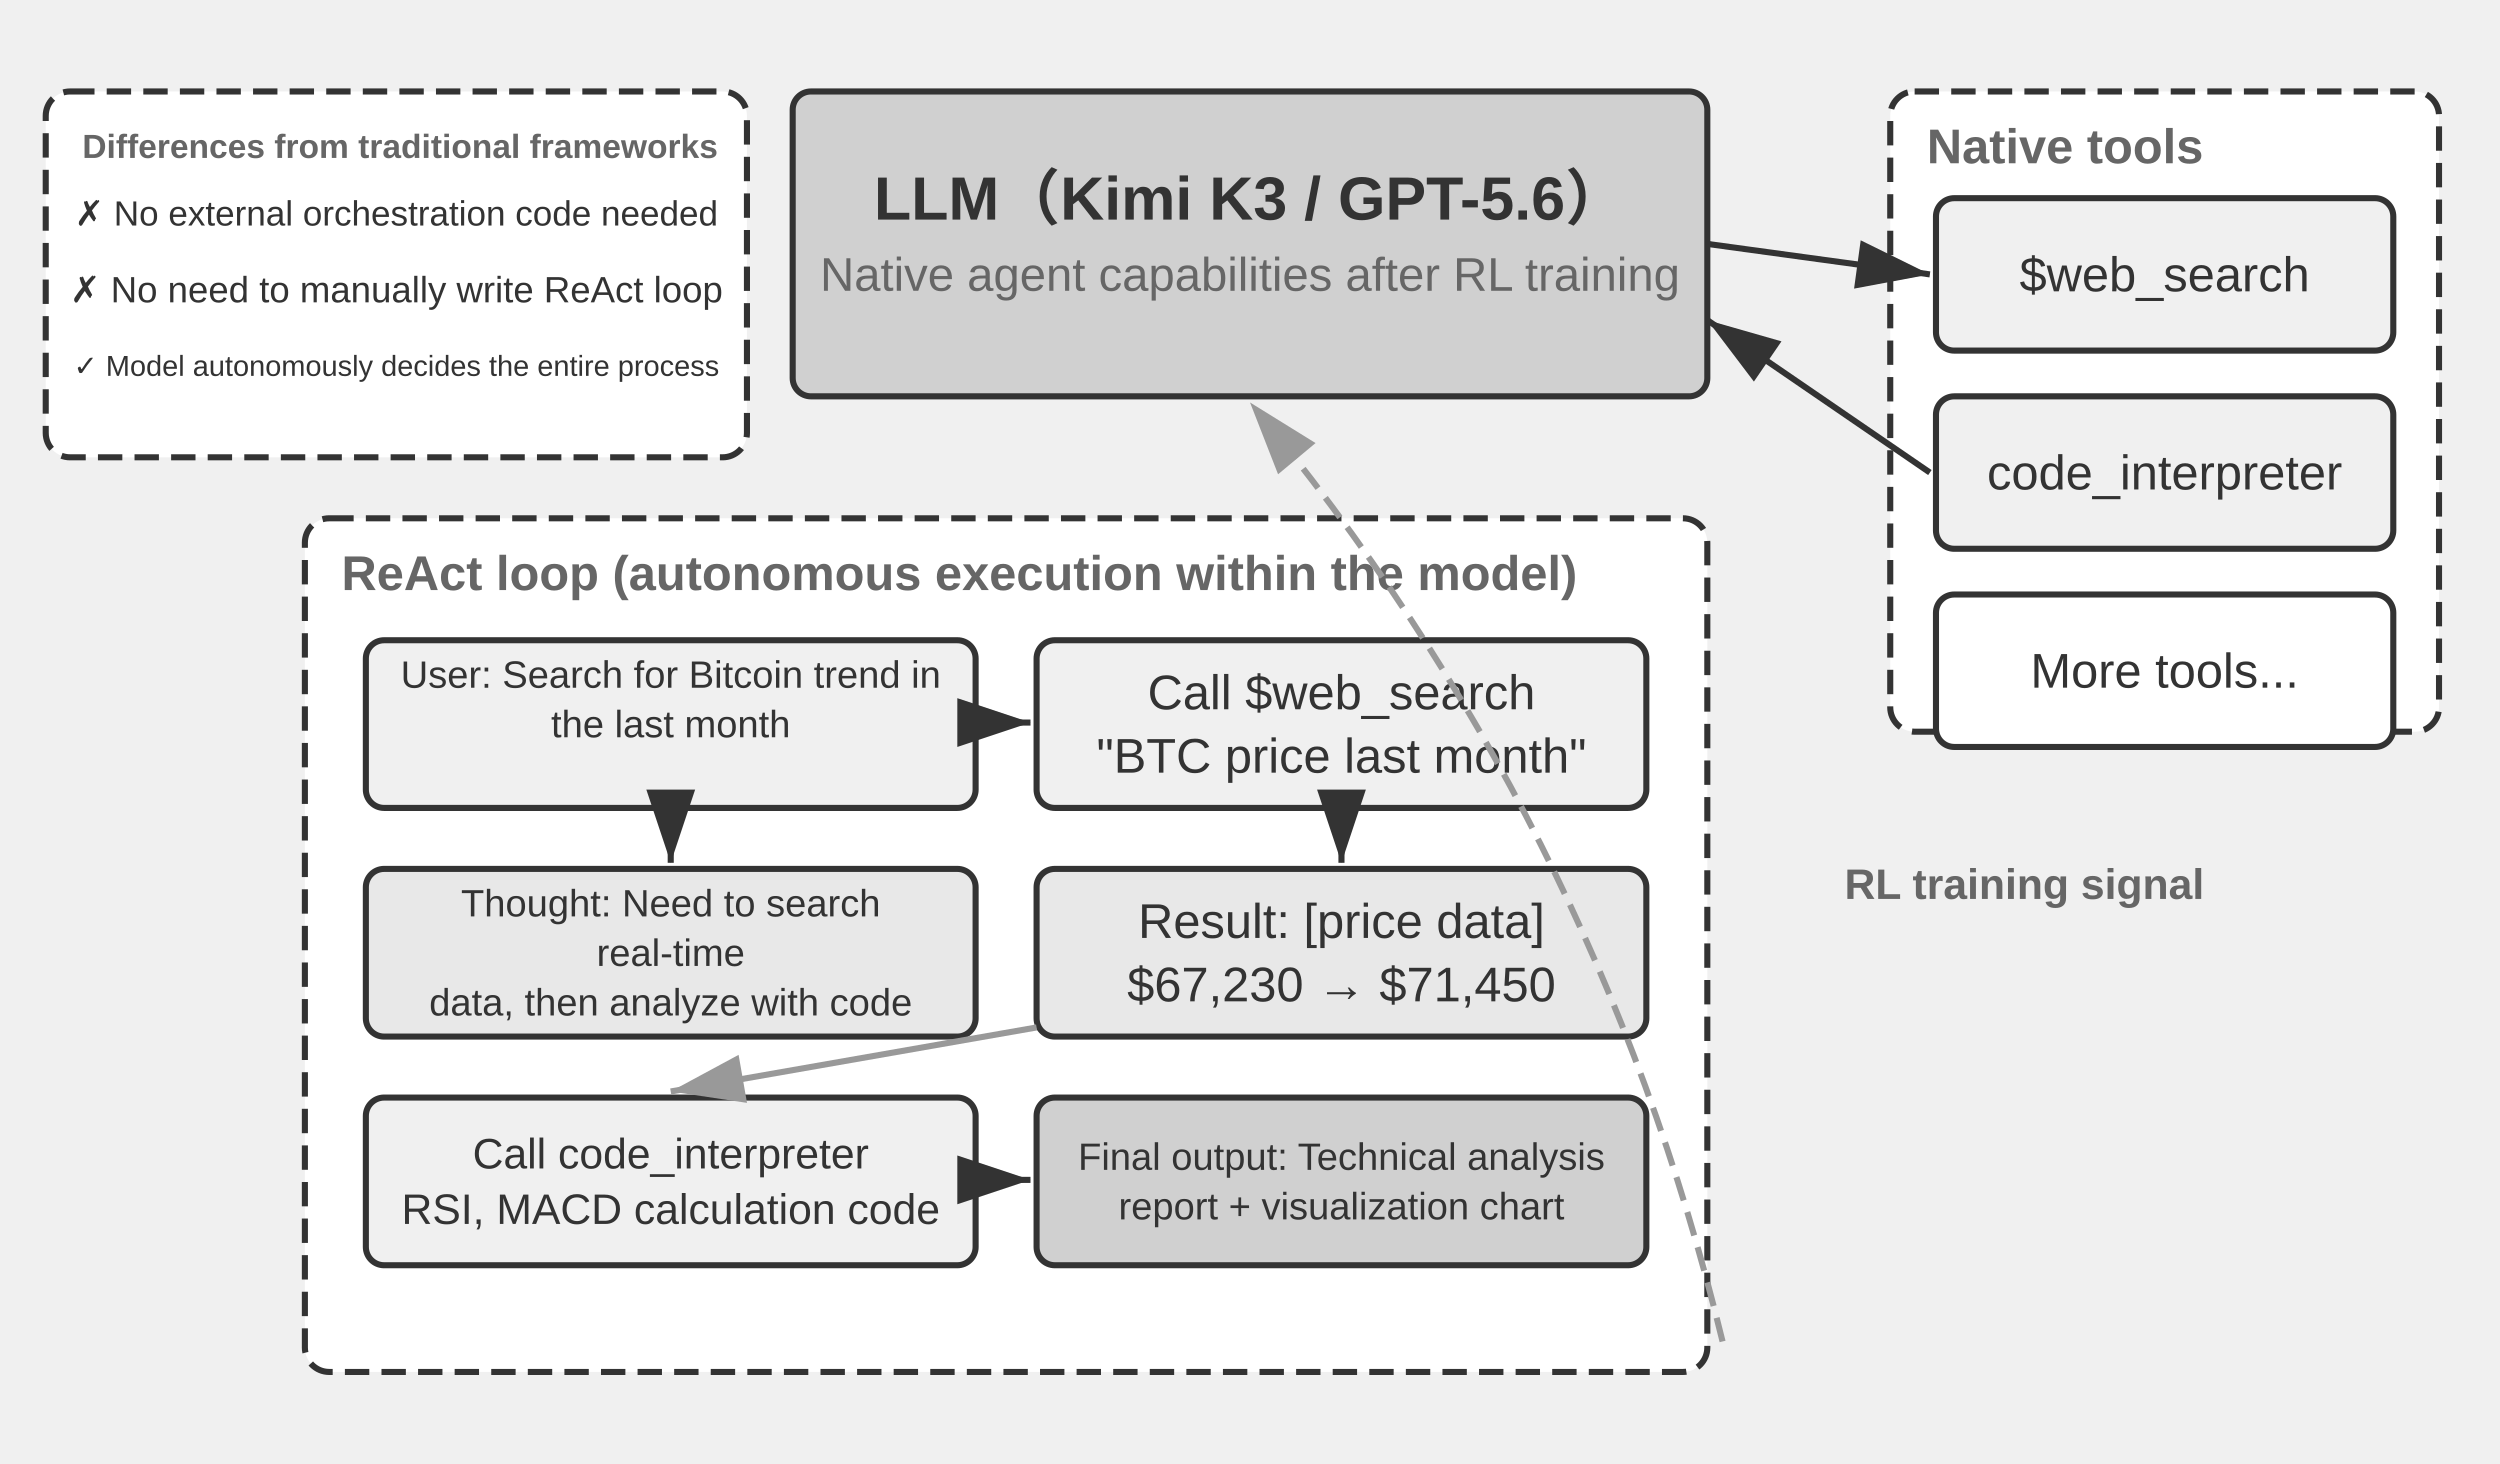
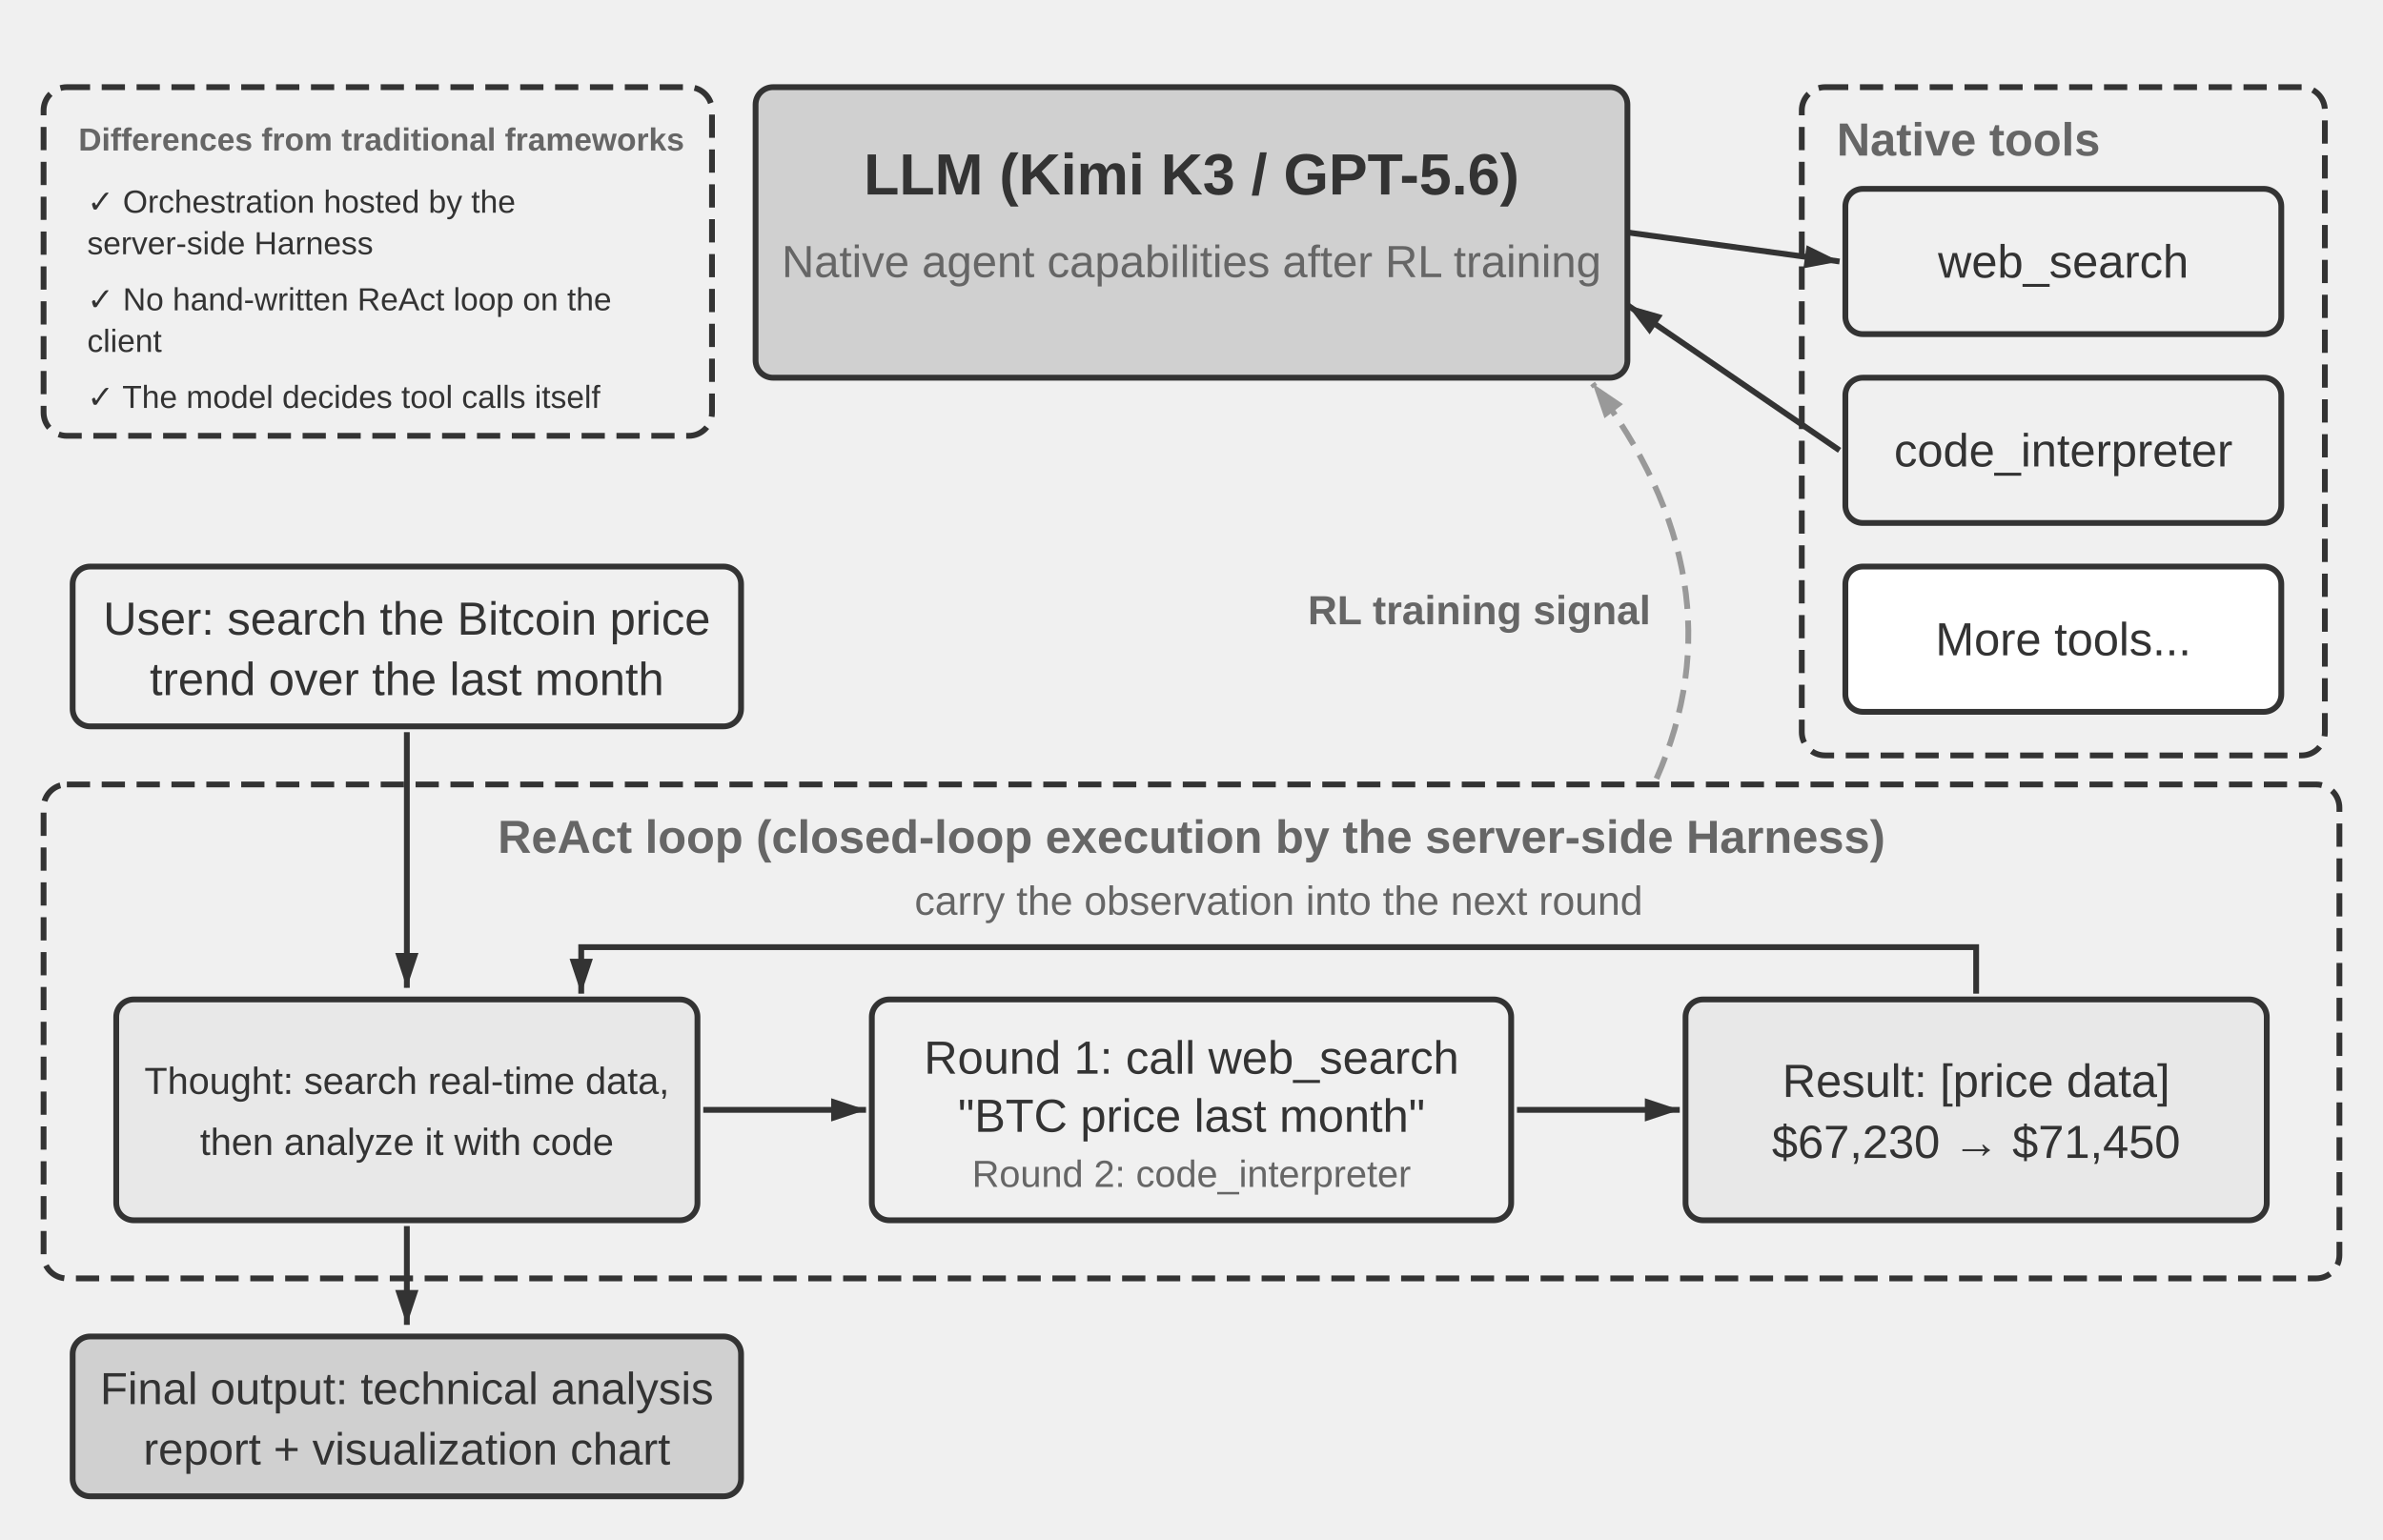
- <svg xmlns="http://www.w3.org/2000/svg" viewBox="0 40 820 480" width="820" height="480" style="background:#ffffff">
+ <svg xmlns="http://www.w3.org/2000/svg" viewBox="0 40 820 530" width="820" height="530" style="background:#ffffff">
  <defs>
-     <marker id="ah" markerWidth="12" markerHeight="8" refX="12" refY="4" orient="auto">
+     <marker id="ah" markerUnits="userSpaceOnUse" markerWidth="12" markerHeight="8" refX="12" refY="4" orient="auto">
      <polygon points="0 0, 12 4, 0 8" fill="#333333" />
    </marker>
-     <marker id="ah-light" markerWidth="12" markerHeight="8" refX="12" refY="4" orient="auto">
+     <marker id="ah-light" markerUnits="userSpaceOnUse" markerWidth="12" markerHeight="8" refX="12" refY="4" orient="auto">
      <polygon points="0 0, 12 4, 0 8" fill="#999999" />
    </marker>
  </defs>
  <rect x="260" y="70" width="300" height="100" rx="6" fill="#d0d0d0" stroke="#333333" stroke-width="2" />
-   <text x="410" y="100" font-family="Arial, 'Helvetica Neue', Helvetica, 'PingFang SC', 'Microsoft YaHei', sans-serif" font-size="20" fill="#333333" text-anchor="middle" dominant-baseline="central" font-weight="bold">LLM（Kimi K3 / GPT-5.6）</text>
+   <text x="410" y="100" font-family="Arial, 'Helvetica Neue', Helvetica, 'PingFang SC', 'Microsoft YaHei', sans-serif" font-size="20" fill="#333333" text-anchor="middle" dominant-baseline="central" font-weight="bold">LLM (Kimi K3 / GPT-5.6)</text>
  <text x="410" y="130" font-family="Arial, 'Helvetica Neue', Helvetica, 'PingFang SC', 'Microsoft YaHei', sans-serif" font-size="15.5" fill="#666666" text-anchor="middle" dominant-baseline="central" font-weight="normal">Native agent capabilities after RL training</text>
-   <rect x="620" y="70" width="180" height="210" rx="8" fill="#ffffff" stroke="#333333" stroke-width="2" stroke-dasharray="8,4" />
+   <rect x="620" y="70" width="180" height="230" rx="8" fill="none" stroke="#333333" stroke-width="2" stroke-dasharray="8,4" />
  <text x="632" y="88" font-family="Arial, 'Helvetica Neue', Helvetica, 'PingFang SC', 'Microsoft YaHei', sans-serif" font-size="16" fill="#666666" text-anchor="start" dominant-baseline="central" font-weight="bold">Native tools</text>
  <rect x="635" y="105" width="150" height="50" rx="6" fill="#f0f0f0" stroke="#333333" stroke-width="2" />
-   <text x="710.0" y="130.0" font-family="Arial, 'Helvetica Neue', Helvetica, 'PingFang SC', 'Microsoft YaHei', sans-serif" font-size="16" fill="#333333" text-anchor="middle" dominant-baseline="central" font-weight="normal">$web_search</text>
+   <text x="710" y="130" font-family="Arial, 'Helvetica Neue', Helvetica, 'PingFang SC', 'Microsoft YaHei', sans-serif" font-size="16" fill="#333333" text-anchor="middle" dominant-baseline="central" font-weight="normal">web_search</text>
  <rect x="635" y="170" width="150" height="50" rx="6" fill="#f0f0f0" stroke="#333333" stroke-width="2" />
-   <text x="710.0" y="195.0" font-family="Arial, 'Helvetica Neue', Helvetica, 'PingFang SC', 'Microsoft YaHei', sans-serif" font-size="16" fill="#333333" text-anchor="middle" dominant-baseline="central" font-weight="normal">code_interpreter</text>
+   <text x="710" y="195" font-family="Arial, 'Helvetica Neue', Helvetica, 'PingFang SC', 'Microsoft YaHei', sans-serif" font-size="16" fill="#333333" text-anchor="middle" dominant-baseline="central" font-weight="normal">code_interpreter</text>
  <rect x="635" y="235" width="150" height="50" rx="6" fill="#ffffff" stroke="#333333" stroke-width="2" />
-   <text x="710.0" y="260.0" font-family="Arial, 'Helvetica Neue', Helvetica, 'PingFang SC', 'Microsoft YaHei', sans-serif" font-size="16" fill="#333333" text-anchor="middle" dominant-baseline="central" font-weight="normal">More tools...</text>
+   <text x="710" y="260" font-family="Arial, 'Helvetica Neue', Helvetica, 'PingFang SC', 'Microsoft YaHei', sans-serif" font-size="16" fill="#333333" text-anchor="middle" dominant-baseline="central" font-weight="normal">More tools...</text>
  <line x1="560" y1="120" x2="633" y2="130" stroke="#333333" stroke-width="2" marker-end="url(#ah)" />
  <line x1="633" y1="195" x2="560" y2="145" stroke="#333333" stroke-width="2" marker-end="url(#ah)" />
-   <rect x="100" y="210" width="460" height="280" rx="8" fill="#ffffff" stroke="#333333" stroke-width="2" stroke-dasharray="8,4" />
-   <text x="112" y="228" font-family="Arial, 'Helvetica Neue', Helvetica, 'PingFang SC', 'Microsoft YaHei', sans-serif" font-size="16" fill="#666666" text-anchor="start" dominant-baseline="central" font-weight="bold">ReAct loop (autonomous execution within the model)</text>
-   <rect x="120" y="250" width="200" height="55" rx="6" fill="#f0f0f0" stroke="#333333" stroke-width="2" />
-   <text x="220.0" y="261.25" font-family="Arial, 'Helvetica Neue', Helvetica, 'PingFang SC', 'Microsoft YaHei', sans-serif" font-size="12.5" fill="#333333" text-anchor="middle" dominant-baseline="central" font-weight="normal">User: Search for Bitcoin trend in</text>
-   <text x="220.0" y="277.5" font-family="Arial, 'Helvetica Neue', Helvetica, 'PingFang SC', 'Microsoft YaHei', sans-serif" font-size="12.5" fill="#333333" text-anchor="middle" dominant-baseline="central" font-weight="normal">the last month</text>
-   <text x="220.0" y="293.75" font-family="Arial, 'Helvetica Neue', Helvetica, 'PingFang SC', 'Microsoft YaHei', sans-serif" font-size="12.5" fill="#333333" text-anchor="middle" dominant-baseline="central" font-weight="normal" />
-   <rect x="120" y="325" width="200" height="55" rx="6" fill="#e8e8e8" stroke="#333333" stroke-width="2" />
-   <text x="220.0" y="336.25" font-family="Arial, 'Helvetica Neue', Helvetica, 'PingFang SC', 'Microsoft YaHei', sans-serif" font-size="12.5" fill="#333333" text-anchor="middle" dominant-baseline="central" font-weight="normal">Thought: Need to search</text>
-   <text x="220.0" y="352.5" font-family="Arial, 'Helvetica Neue', Helvetica, 'PingFang SC', 'Microsoft YaHei', sans-serif" font-size="12.5" fill="#333333" text-anchor="middle" dominant-baseline="central" font-weight="normal">real-time</text>
-   <text x="220.0" y="368.75" font-family="Arial, 'Helvetica Neue', Helvetica, 'PingFang SC', 'Microsoft YaHei', sans-serif" font-size="12.5" fill="#333333" text-anchor="middle" dominant-baseline="central" font-weight="normal">data, then analyze with code</text>
-   <line x1="220" y1="307" x2="220" y2="323" stroke="#333333" stroke-width="2" marker-end="url(#ah)" />
-   <rect x="340" y="250" width="200" height="55" rx="6" fill="#f0f0f0" stroke="#333333" stroke-width="2" />
-   <text x="440.0" y="267.1" font-family="Arial, 'Helvetica Neue', Helvetica, 'PingFang SC', 'Microsoft YaHei', sans-serif" font-size="16" fill="#333333" text-anchor="middle" dominant-baseline="central" font-weight="normal">Call $web_search</text>
-   <text x="440.0" y="287.9" font-family="Arial, 'Helvetica Neue', Helvetica, 'PingFang SC', 'Microsoft YaHei', sans-serif" font-size="16" fill="#333333" text-anchor="middle" dominant-baseline="central" font-weight="normal">"BTC price last month"</text>
-   <line x1="322" y1="277" x2="338" y2="277" stroke="#333333" stroke-width="2" marker-end="url(#ah)" />
-   <rect x="340" y="325" width="200" height="55" rx="6" fill="#e8e8e8" stroke="#333333" stroke-width="2" />
-   <text x="440.0" y="342.1" font-family="Arial, 'Helvetica Neue', Helvetica, 'PingFang SC', 'Microsoft YaHei', sans-serif" font-size="16" fill="#333333" text-anchor="middle" dominant-baseline="central" font-weight="normal">Result: [price data]</text>
-   <text x="440.0" y="362.9" font-family="Arial, 'Helvetica Neue', Helvetica, 'PingFang SC', 'Microsoft YaHei', sans-serif" font-size="16" fill="#333333" text-anchor="middle" dominant-baseline="central" font-weight="normal">$67,230 → $71,450</text>
-   <line x1="440" y1="307" x2="440" y2="323" stroke="#333333" stroke-width="2" marker-end="url(#ah)" />
-   <rect x="120" y="400" width="200" height="55" rx="6" fill="#f0f0f0" stroke="#333333" stroke-width="2" />
-   <text x="220.0" y="418.4" font-family="Arial, 'Helvetica Neue', Helvetica, 'PingFang SC', 'Microsoft YaHei', sans-serif" font-size="14.0" fill="#333333" text-anchor="middle" dominant-baseline="central" font-weight="normal">Call code_interpreter</text>
-   <text x="220.0" y="436.6" font-family="Arial, 'Helvetica Neue', Helvetica, 'PingFang SC', 'Microsoft YaHei', sans-serif" font-size="14.0" fill="#333333" text-anchor="middle" dominant-baseline="central" font-weight="normal">RSI, MACD calculation code</text>
-   <line x1="340" y1="377" x2="220" y2="398" stroke="#999999" stroke-width="2" marker-end="url(#ah-light)" />
-   <rect x="340" y="400" width="200" height="55" rx="6" fill="#d0d0d0" stroke="#333333" stroke-width="2" />
-   <text x="440.0" y="419.375" font-family="Arial, 'Helvetica Neue', Helvetica, 'PingFang SC', 'Microsoft YaHei', sans-serif" font-size="12.5" fill="#333333" text-anchor="middle" dominant-baseline="central" font-weight="normal">Final output: Technical analysis</text>
-   <text x="440.0" y="435.625" font-family="Arial, 'Helvetica Neue', Helvetica, 'PingFang SC', 'Microsoft YaHei', sans-serif" font-size="12.5" fill="#333333" text-anchor="middle" dominant-baseline="central" font-weight="normal">report + visualization chart</text>
-   <line x1="322" y1="427" x2="338" y2="427" stroke="#333333" stroke-width="2" marker-end="url(#ah)" />
-   <path d="M 565,480 Q 523.231,308.019 410,172" fill="none" stroke="#999999" stroke-width="2" stroke-dasharray="8,4" marker-end="url(#ah-light)" />
-   <text x="605" y="330" font-family="Arial, 'Helvetica Neue', Helvetica, 'PingFang SC', 'Microsoft YaHei', sans-serif" font-size="14" fill="#666666" text-anchor="start" dominant-baseline="central" font-weight="bold">RL training signal</text>
-   <rect x="15" y="70" width="230" height="120" rx="8" fill="#ffffff" stroke="#333333" stroke-width="2" stroke-dasharray="8,4" />
-   <text x="27" y="88" font-family="Arial, 'Helvetica Neue', Helvetica, 'PingFang SC', 'Microsoft YaHei', sans-serif" font-size="11.0" fill="#666666" text-anchor="start" dominant-baseline="central" font-weight="bold">Differences from traditional frameworks</text>
-   <text x="130" y="110" font-family="Arial, 'Helvetica Neue', Helvetica, 'PingFang SC', 'Microsoft YaHei', sans-serif" font-size="11.5" fill="#333333" text-anchor="middle" dominant-baseline="central" font-weight="normal">✗ No external orchestration code needed</text>
-   <text x="130" y="135" font-family="Arial, 'Helvetica Neue', Helvetica, 'PingFang SC', 'Microsoft YaHei', sans-serif" font-size="12" fill="#333333" text-anchor="middle" dominant-baseline="central" font-weight="normal">✗ No need to manually write ReAct loop</text>
-   <text x="130" y="160" font-family="Arial, 'Helvetica Neue', Helvetica, 'PingFang SC', 'Microsoft YaHei', sans-serif" font-size="9.5" fill="#333333" text-anchor="middle" dominant-baseline="central" font-weight="normal">✓ Model autonomously decides the entire process</text>
+   <path d="M 570,308 Q 600,240 548,172" fill="none" stroke="#999999" stroke-width="2" stroke-dasharray="8,4" marker-end="url(#ah-light)" />
+   <text x="568" y="250" font-family="Arial, 'Helvetica Neue', Helvetica, 'PingFang SC', 'Microsoft YaHei', sans-serif" font-size="14" fill="#666666" text-anchor="end" dominant-baseline="central" font-weight="bold">RL training signal</text>
+   <rect x="25" y="235" width="230" height="55" rx="6" fill="#f0f0f0" stroke="#333333" stroke-width="2" />
+   <text x="140" y="252.9" font-family="Arial, 'Helvetica Neue', Helvetica, 'PingFang SC', 'Microsoft YaHei', sans-serif" font-size="16" fill="#333333" text-anchor="middle" dominant-baseline="central" font-weight="normal">User: search the Bitcoin price</text>
+   <text x="140" y="273.7" font-family="Arial, 'Helvetica Neue', Helvetica, 'PingFang SC', 'Microsoft YaHei', sans-serif" font-size="16" fill="#333333" text-anchor="middle" dominant-baseline="central" font-weight="normal">trend over the last month</text>
+   <rect x="15" y="310" width="790" height="170" rx="8" fill="none" stroke="#333333" stroke-width="2" stroke-dasharray="8,4" />
+   <text x="410" y="328" font-family="Arial, 'Helvetica Neue', Helvetica, 'PingFang SC', 'Microsoft YaHei', sans-serif" font-size="16" fill="#666666" text-anchor="middle" dominant-baseline="central" font-weight="bold">ReAct loop (closed-loop execution by the server-side Harness)</text>
+   <line x1="140" y1="292" x2="140" y2="380" stroke="#333333" stroke-width="2" marker-end="url(#ah)" />
+   <text x="440" y="350" font-family="Arial, 'Helvetica Neue', Helvetica, 'PingFang SC', 'Microsoft YaHei', sans-serif" font-size="14" fill="#666666" text-anchor="middle" dominant-baseline="central" font-weight="normal">carry the observation into the next round</text>
+   <path d="M 680,382 L 680,366 L 200,366 L 200,382" fill="none" stroke="#333333" stroke-width="2" marker-end="url(#ah)" />
+   <rect x="40" y="384" width="200" height="76" rx="6" fill="#e8e8e8" stroke="#333333" stroke-width="2" />
+   <text x="140" y="412" font-family="Arial, 'Helvetica Neue', Helvetica, 'PingFang SC', 'Microsoft YaHei', sans-serif" font-size="13" fill="#333333" text-anchor="middle" dominant-baseline="central" font-weight="normal">Thought: search real-time data,</text>
+   <text x="140" y="433" font-family="Arial, 'Helvetica Neue', Helvetica, 'PingFang SC', 'Microsoft YaHei', sans-serif" font-size="13" fill="#333333" text-anchor="middle" dominant-baseline="central" font-weight="normal">then analyze it with code</text>
+   <line x1="242" y1="422" x2="298" y2="422" stroke="#333333" stroke-width="2" marker-end="url(#ah)" />
+   <rect x="300" y="384" width="220" height="76" rx="6" fill="#f0f0f0" stroke="#333333" stroke-width="2" />
+   <text x="410" y="404" font-family="Arial, 'Helvetica Neue', Helvetica, 'PingFang SC', 'Microsoft YaHei', sans-serif" font-size="16" fill="#333333" text-anchor="middle" dominant-baseline="central" font-weight="normal">Round 1: call web_search</text>
+   <text x="410" y="424" font-family="Arial, 'Helvetica Neue', Helvetica, 'PingFang SC', 'Microsoft YaHei', sans-serif" font-size="16" fill="#333333" text-anchor="middle" dominant-baseline="central" font-weight="normal">"BTC price last month"</text>
+   <text x="410" y="444" font-family="Arial, 'Helvetica Neue', Helvetica, 'PingFang SC', 'Microsoft YaHei', sans-serif" font-size="13" fill="#666666" text-anchor="middle" dominant-baseline="central" font-weight="normal">Round 2: code_interpreter</text>
+   <line x1="522" y1="422" x2="578" y2="422" stroke="#333333" stroke-width="2" marker-end="url(#ah)" />
+   <rect x="580" y="384" width="200" height="76" rx="6" fill="#e8e8e8" stroke="#333333" stroke-width="2" />
+   <text x="680" y="412" font-family="Arial, 'Helvetica Neue', Helvetica, 'PingFang SC', 'Microsoft YaHei', sans-serif" font-size="16" fill="#333333" text-anchor="middle" dominant-baseline="central" font-weight="normal">Result: [price data]</text>
+   <text x="680" y="433" font-family="Arial, 'Helvetica Neue', Helvetica, 'PingFang SC', 'Microsoft YaHei', sans-serif" font-size="16" fill="#333333" text-anchor="middle" dominant-baseline="central" font-weight="normal">$67,230 → $71,450</text>
+   <line x1="140" y1="462" x2="140" y2="496" stroke="#333333" stroke-width="2" marker-end="url(#ah)" />
+   <rect x="25" y="500" width="230" height="55" rx="6" fill="#d0d0d0" stroke="#333333" stroke-width="2" />
+   <text x="140" y="517.9" font-family="Arial, 'Helvetica Neue', Helvetica, 'PingFang SC', 'Microsoft YaHei', sans-serif" font-size="15.5" fill="#333333" text-anchor="middle" dominant-baseline="central" font-weight="normal">Final output: technical analysis</text>
+   <text x="140" y="538.7" font-family="Arial, 'Helvetica Neue', Helvetica, 'PingFang SC', 'Microsoft YaHei', sans-serif" font-size="15.5" fill="#333333" text-anchor="middle" dominant-baseline="central" font-weight="normal">report + visualization chart</text>
+   <rect x="15" y="70" width="230" height="120" rx="8" fill="none" stroke="#333333" stroke-width="2" stroke-dasharray="8,4" />
+   <text x="27" y="88" font-family="Arial, 'Helvetica Neue', Helvetica, 'PingFang SC', 'Microsoft YaHei', sans-serif" font-size="11" fill="#666666" text-anchor="start" dominant-baseline="central" font-weight="bold">Differences from traditional frameworks</text>
+   <text x="30" y="109.4" font-family="Arial, 'Helvetica Neue', Helvetica, 'PingFang SC', 'Microsoft YaHei', sans-serif" font-size="11" fill="#333333" text-anchor="start" dominant-baseline="central" font-weight="normal">✓ Orchestration hosted by the</text>
+   <text x="30" y="123.7" font-family="Arial, 'Helvetica Neue', Helvetica, 'PingFang SC', 'Microsoft YaHei', sans-serif" font-size="11" fill="#333333" text-anchor="start" dominant-baseline="central" font-weight="normal">server-side Harness</text>
+   <text x="30" y="143" font-family="Arial, 'Helvetica Neue', Helvetica, 'PingFang SC', 'Microsoft YaHei', sans-serif" font-size="11" fill="#333333" text-anchor="start" dominant-baseline="central" font-weight="normal">✓ No hand-written ReAct loop on the</text>
+   <text x="30" y="157.3" font-family="Arial, 'Helvetica Neue', Helvetica, 'PingFang SC', 'Microsoft YaHei', sans-serif" font-size="11" fill="#333333" text-anchor="start" dominant-baseline="central" font-weight="normal">client</text>
+   <text x="30" y="176.6" font-family="Arial, 'Helvetica Neue', Helvetica, 'PingFang SC', 'Microsoft YaHei', sans-serif" font-size="11" fill="#333333" text-anchor="start" dominant-baseline="central" font-weight="normal">✓ The model decides tool calls itself</text>
</svg>
